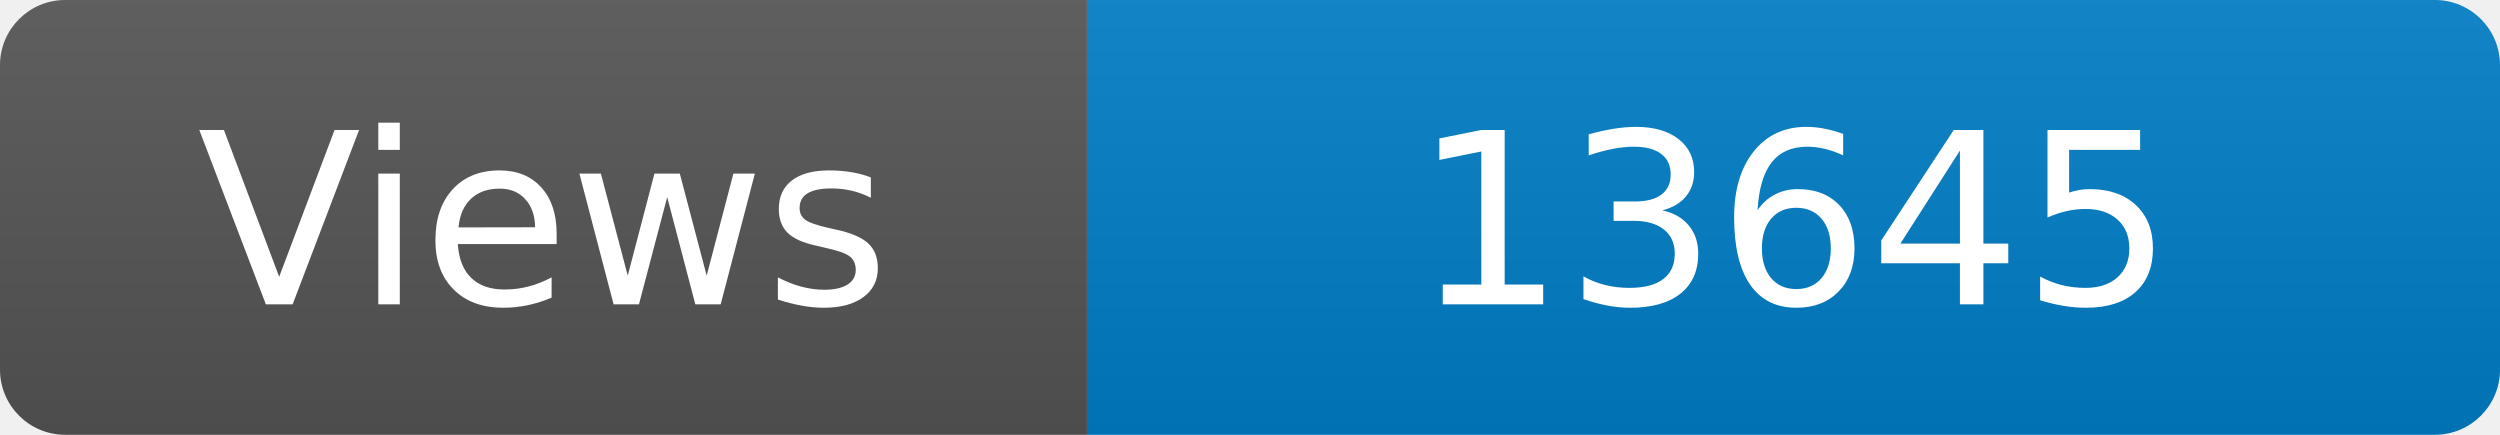
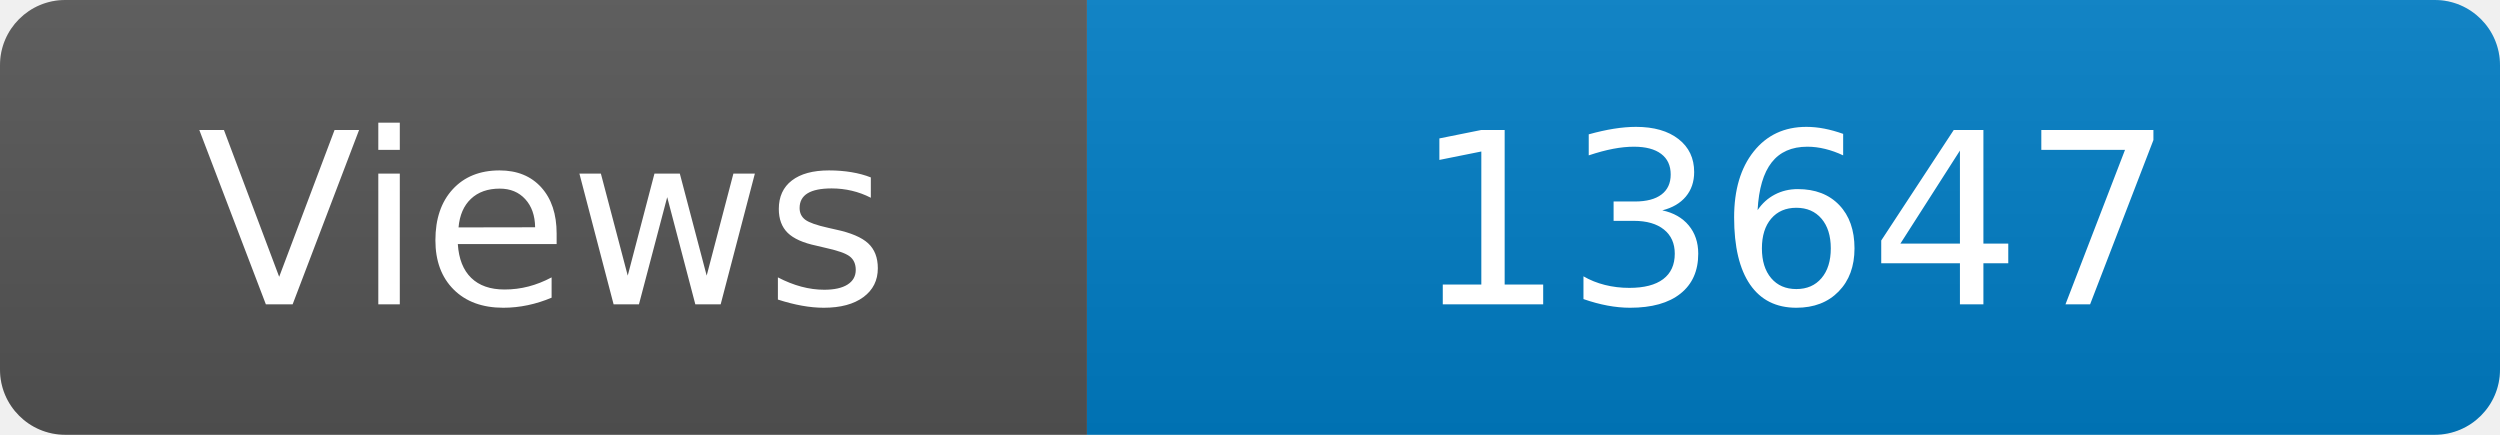
<svg xmlns="http://www.w3.org/2000/svg" width="115" height="20" role="img" aria-label="Maintained?: yes">
  <linearGradient id="s" x2="0" y2="100%">
    <stop offset="0" stop-color="#bbb" stop-opacity=".1" />
    <stop offset="1" stop-opacity=".1" />
  </linearGradient>
  <clipPath id="r">
    <rect width="115" height="20" rx="3" fill="#fff" />
  </clipPath>
  <g clip-path="url(#r)">
    <rect width="50" height="20" fill="#555" />
    <rect x="50" width="160" height="20" fill="#007ec6" />
    <rect width="115" height="20" fill="url(#s)" />
  </g>
  <g fill="#fff" text-anchor="middle" font-family="Verdana,Geneva,DejaVu Sans,sans-serif" font-size="110">
    <text x="250" y="140" transform="scale(.1)" fill="#fff">Views</text>
-     <text x="825" y="140" transform="scale(.1)" fill="#fff">13645</text>
+     <text x="825" y="140" transform="scale(.1)" fill="#fff">13647</text>
  </g>
</svg>
